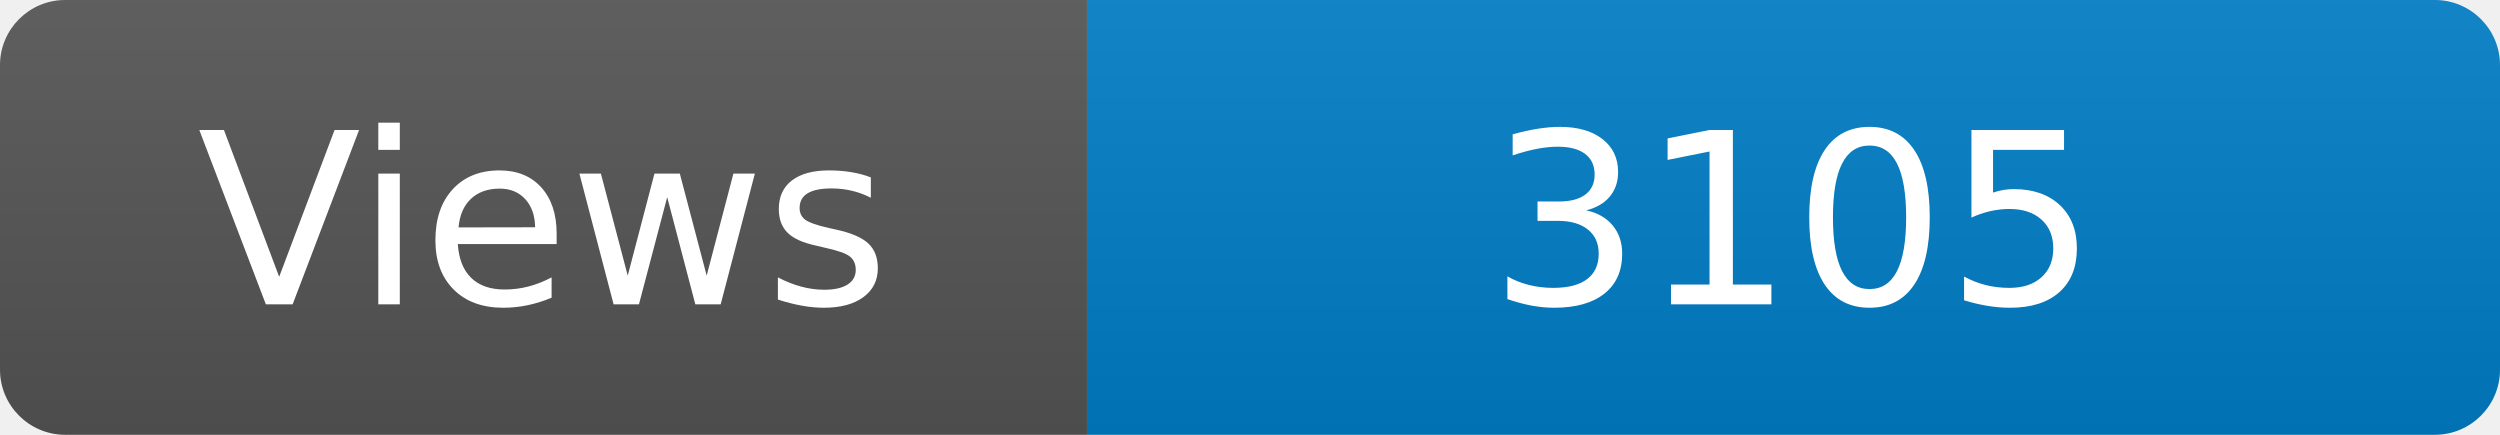
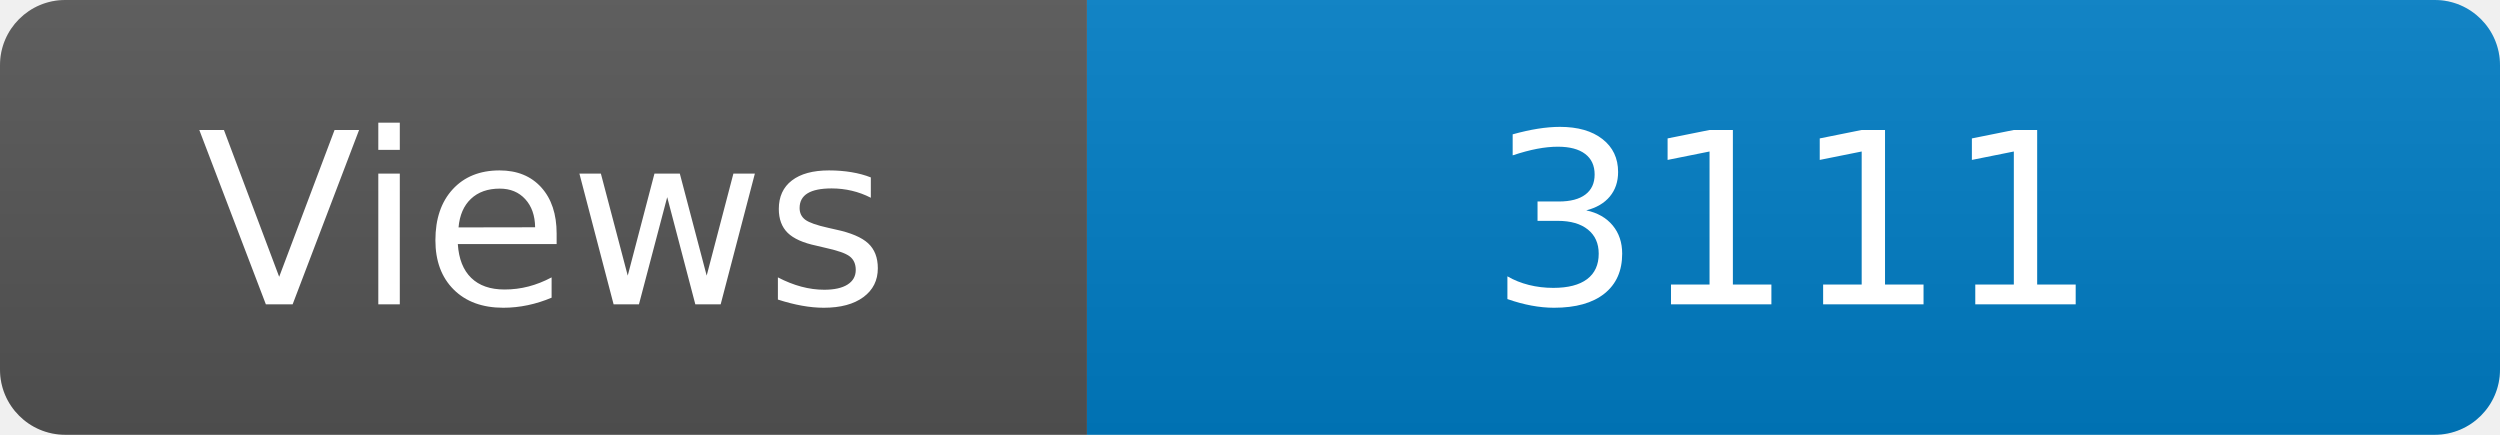
<svg xmlns="http://www.w3.org/2000/svg" width="115" height="20" role="img" aria-label="Maintained?: yes">
  <linearGradient id="s" x2="0" y2="100%">
    <stop offset="0" stop-color="#bbb" stop-opacity=".1" />
    <stop offset="1" stop-opacity=".1" />
  </linearGradient>
  <clipPath id="r">
    <rect width="115" height="20" rx="3" fill="#fff" />
  </clipPath>
  <g clip-path="url(#r)">
    <rect width="50" height="20" fill="#555" />
    <rect x="50" width="160" height="20" fill="#007ec6" />
    <rect width="115" height="20" fill="url(#s)" />
  </g>
  <g fill="#fff" text-anchor="middle" font-family="Verdana,Geneva,DejaVu Sans,sans-serif" font-size="110">
    <text x="250" y="140" transform="scale(.1)" fill="#fff">Views</text>
-     <text x="825" y="140" transform="scale(.1)" fill="#fff">3105</text>
+     <text x="825" y="140" transform="scale(.1)" fill="#fff">3111</text>
  </g>
</svg>
